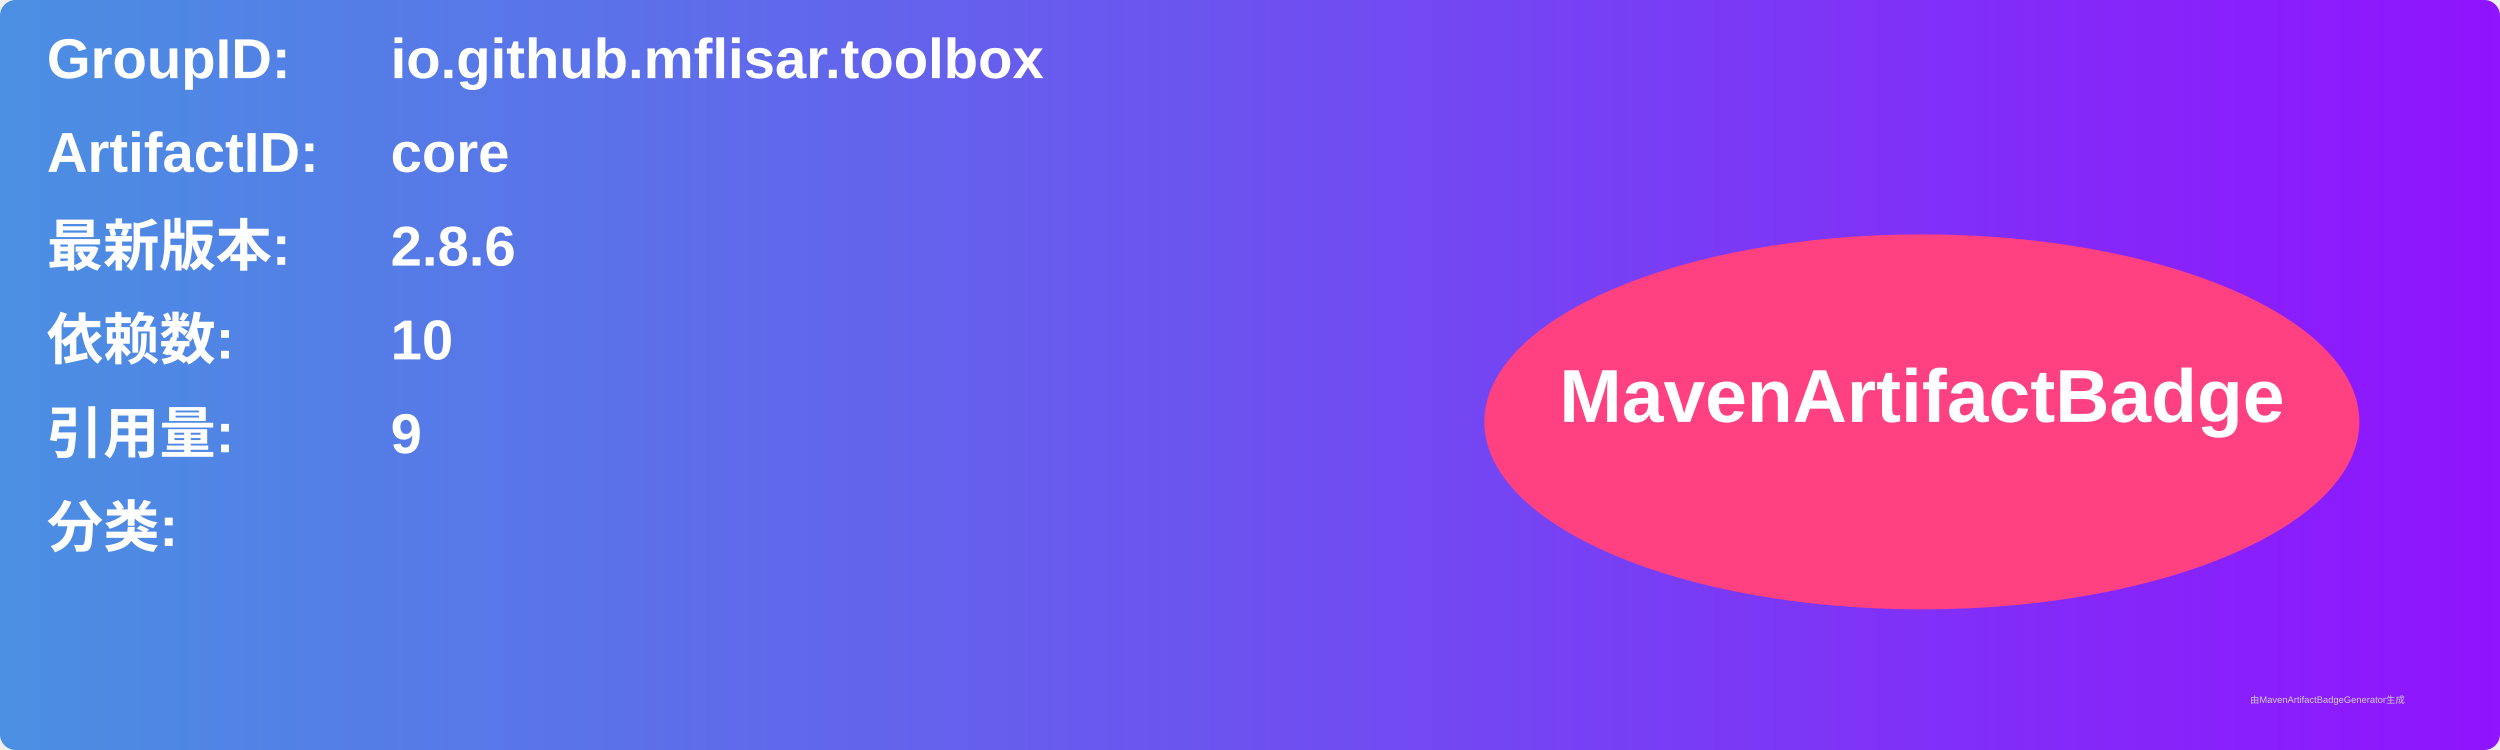
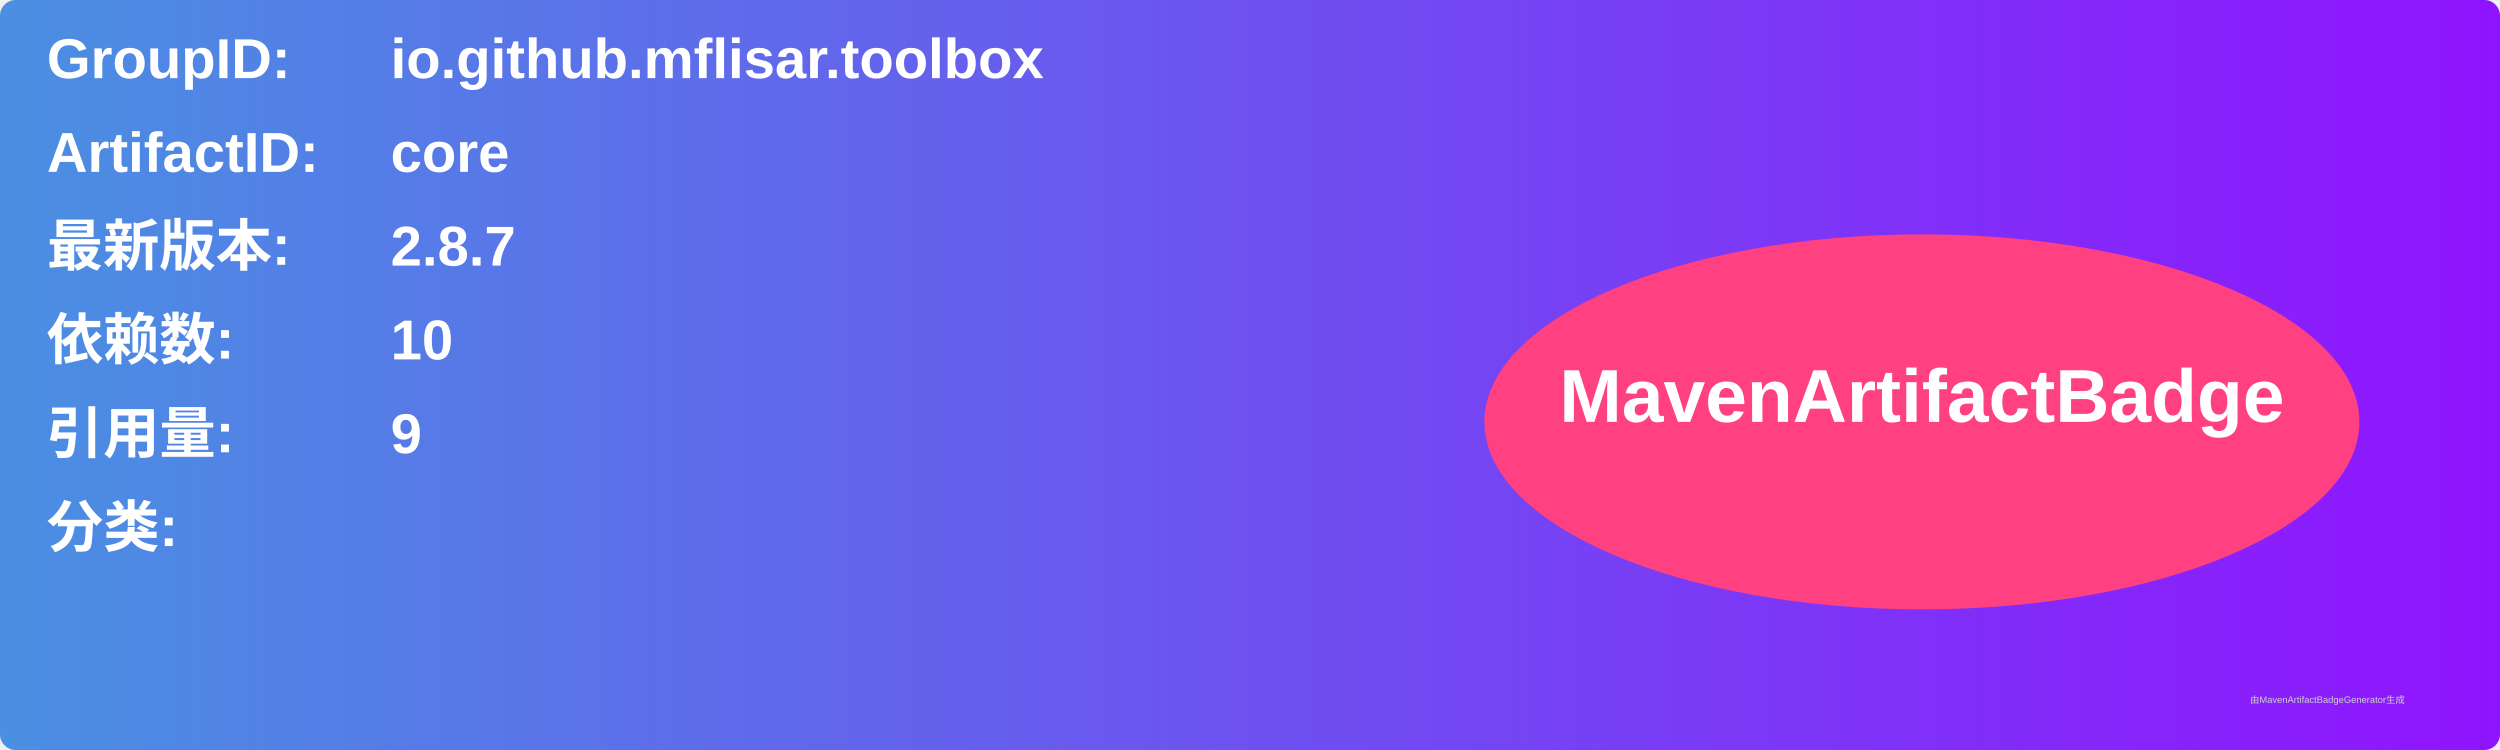
<svg xmlns="http://www.w3.org/2000/svg" width="800" height="240" viewBox="0 0 800 240">
  <linearGradient id="grad" x1="0%" y1="0%" x2="100%" y2="0%">
    <stop offset="0%" stop-color="#4a90e2" />
    <stop offset="100%" stop-color="#9013fe" />
  </linearGradient>
  <rect width="100%" height="100%" rx="5" ry="5" fill="url(#grad)" />
  <g transform="translate(15, 15)">
    <text x="0" y="10" font-family="Arial" font-size="18" fill="white" font-weight="bold" width="260">GroupID:</text>
    <text x="110" y="10" font-family="Arial" font-size="18" fill="white" font-weight="bold" width="460">io.github.mflisar.toolbox</text>
    <text x="0" y="40" font-family="Arial" font-size="18" fill="white" font-weight="bold" width="260">ArtifactID:</text>
    <text x="110" y="40" font-family="Arial" font-size="18" fill="white" font-weight="bold" width="460">core</text>
    <text x="0" y="70" font-family="Arial" font-size="18" fill="white" font-weight="bold">最新版本:</text>
    <text x="110" y="70" font-family="Arial" font-size="18" fill="white" font-weight="bold">
-       <tspan font-weight="bold">2.8.6</tspan>
+       <tspan font-weight="bold">2.8.7</tspan>
    </text>
    <text x="0" y="100" font-family="Arial" font-size="18" fill="white" font-weight="bold">依赖数: </text>
    <text x="110" y="100" font-family="Arial" font-size="18" fill="white">
      <tspan font-weight="bold">10</tspan>
    </text>
    <text x="0" y="130" font-family="Arial" font-size="18" fill="white" font-weight="bold">引用量: </text>
    <text x="110" y="130" font-family="Arial" font-size="18" fill="white">
      <tspan font-weight="bold">9</tspan>
    </text>
    <text x="0" y="160" font-family="Arial" font-size="18" fill="white" font-weight="bold">分类:</text>
    <text x="10" y="190" font-family="Arial" font-size="10" fill="white">
      <tspan font-weight="bold" />
    </text>
    <ellipse cx="600" cy="120" rx="140" ry="60" fill="#ff4081" />
    <text x="600" y="120" text-anchor="middle" font-family="Arial" font-size="24" fill="white" font-weight="bold">MavenArtifactBadge</text>
  </g>
  <text x="720" y="225" font-family="Arial" font-size="3" fill="#d0d0d0">由MavenArtifactBadgeGenerator生成</text>
</svg>
